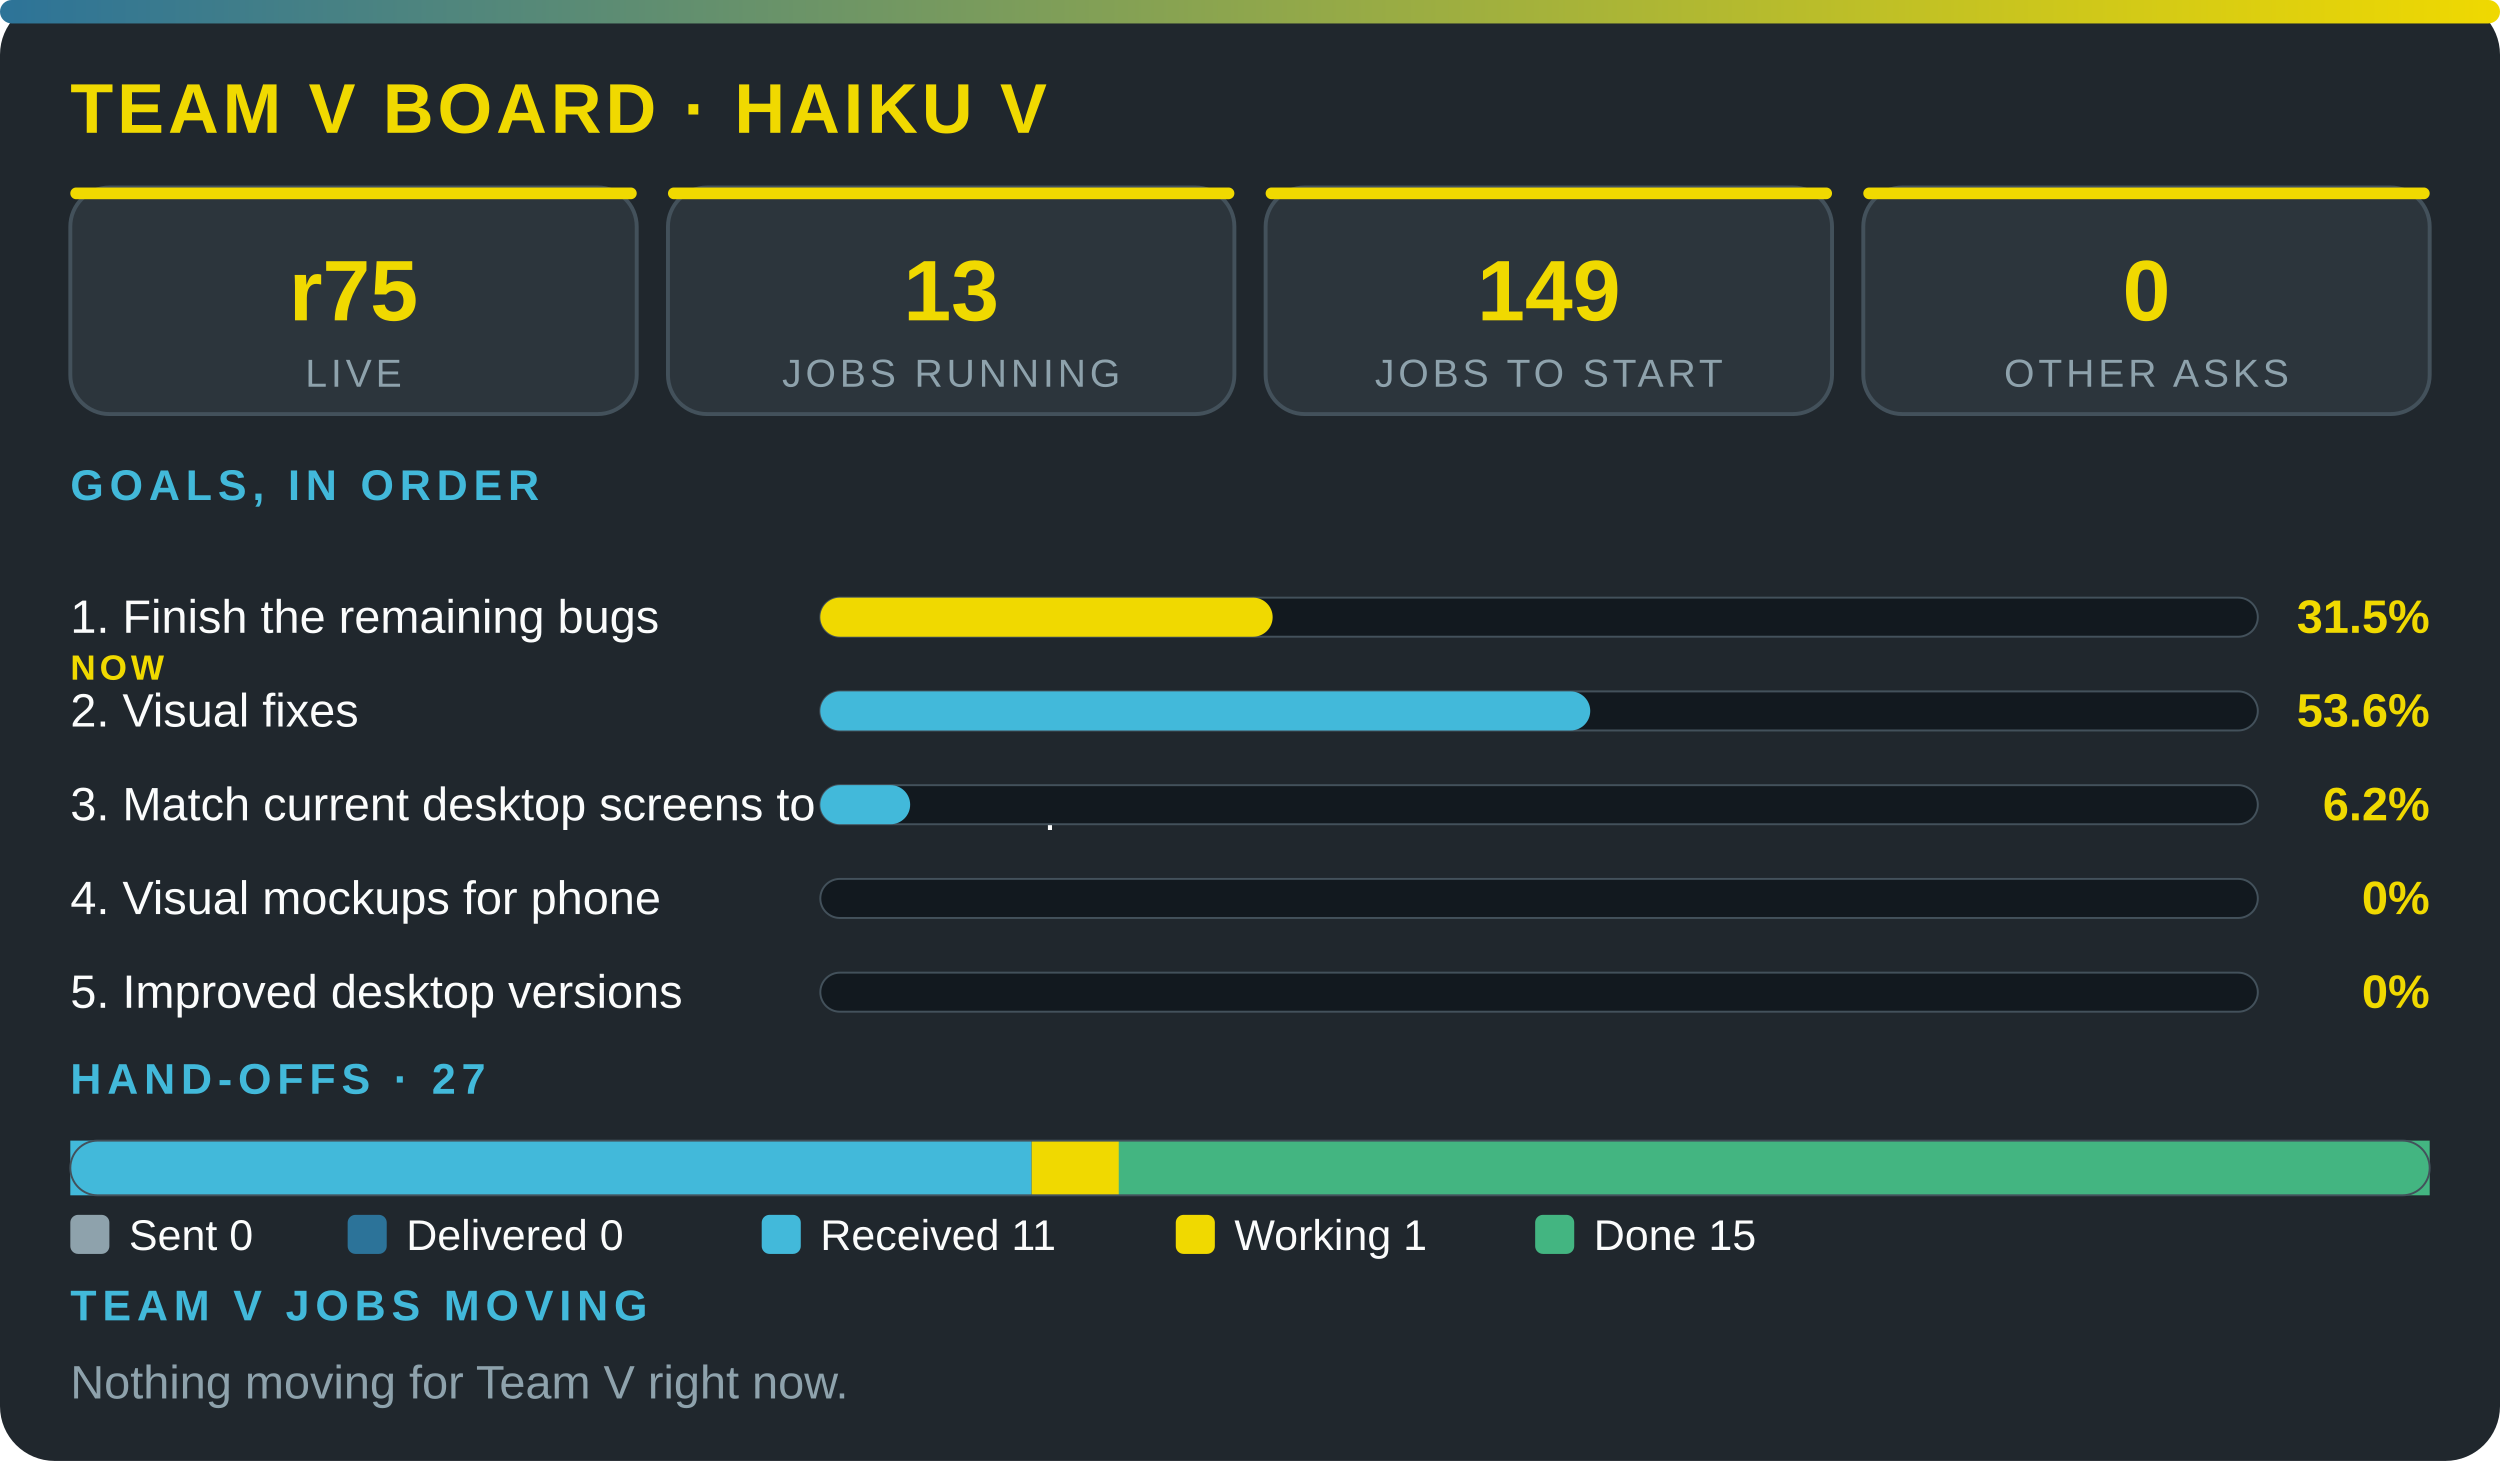
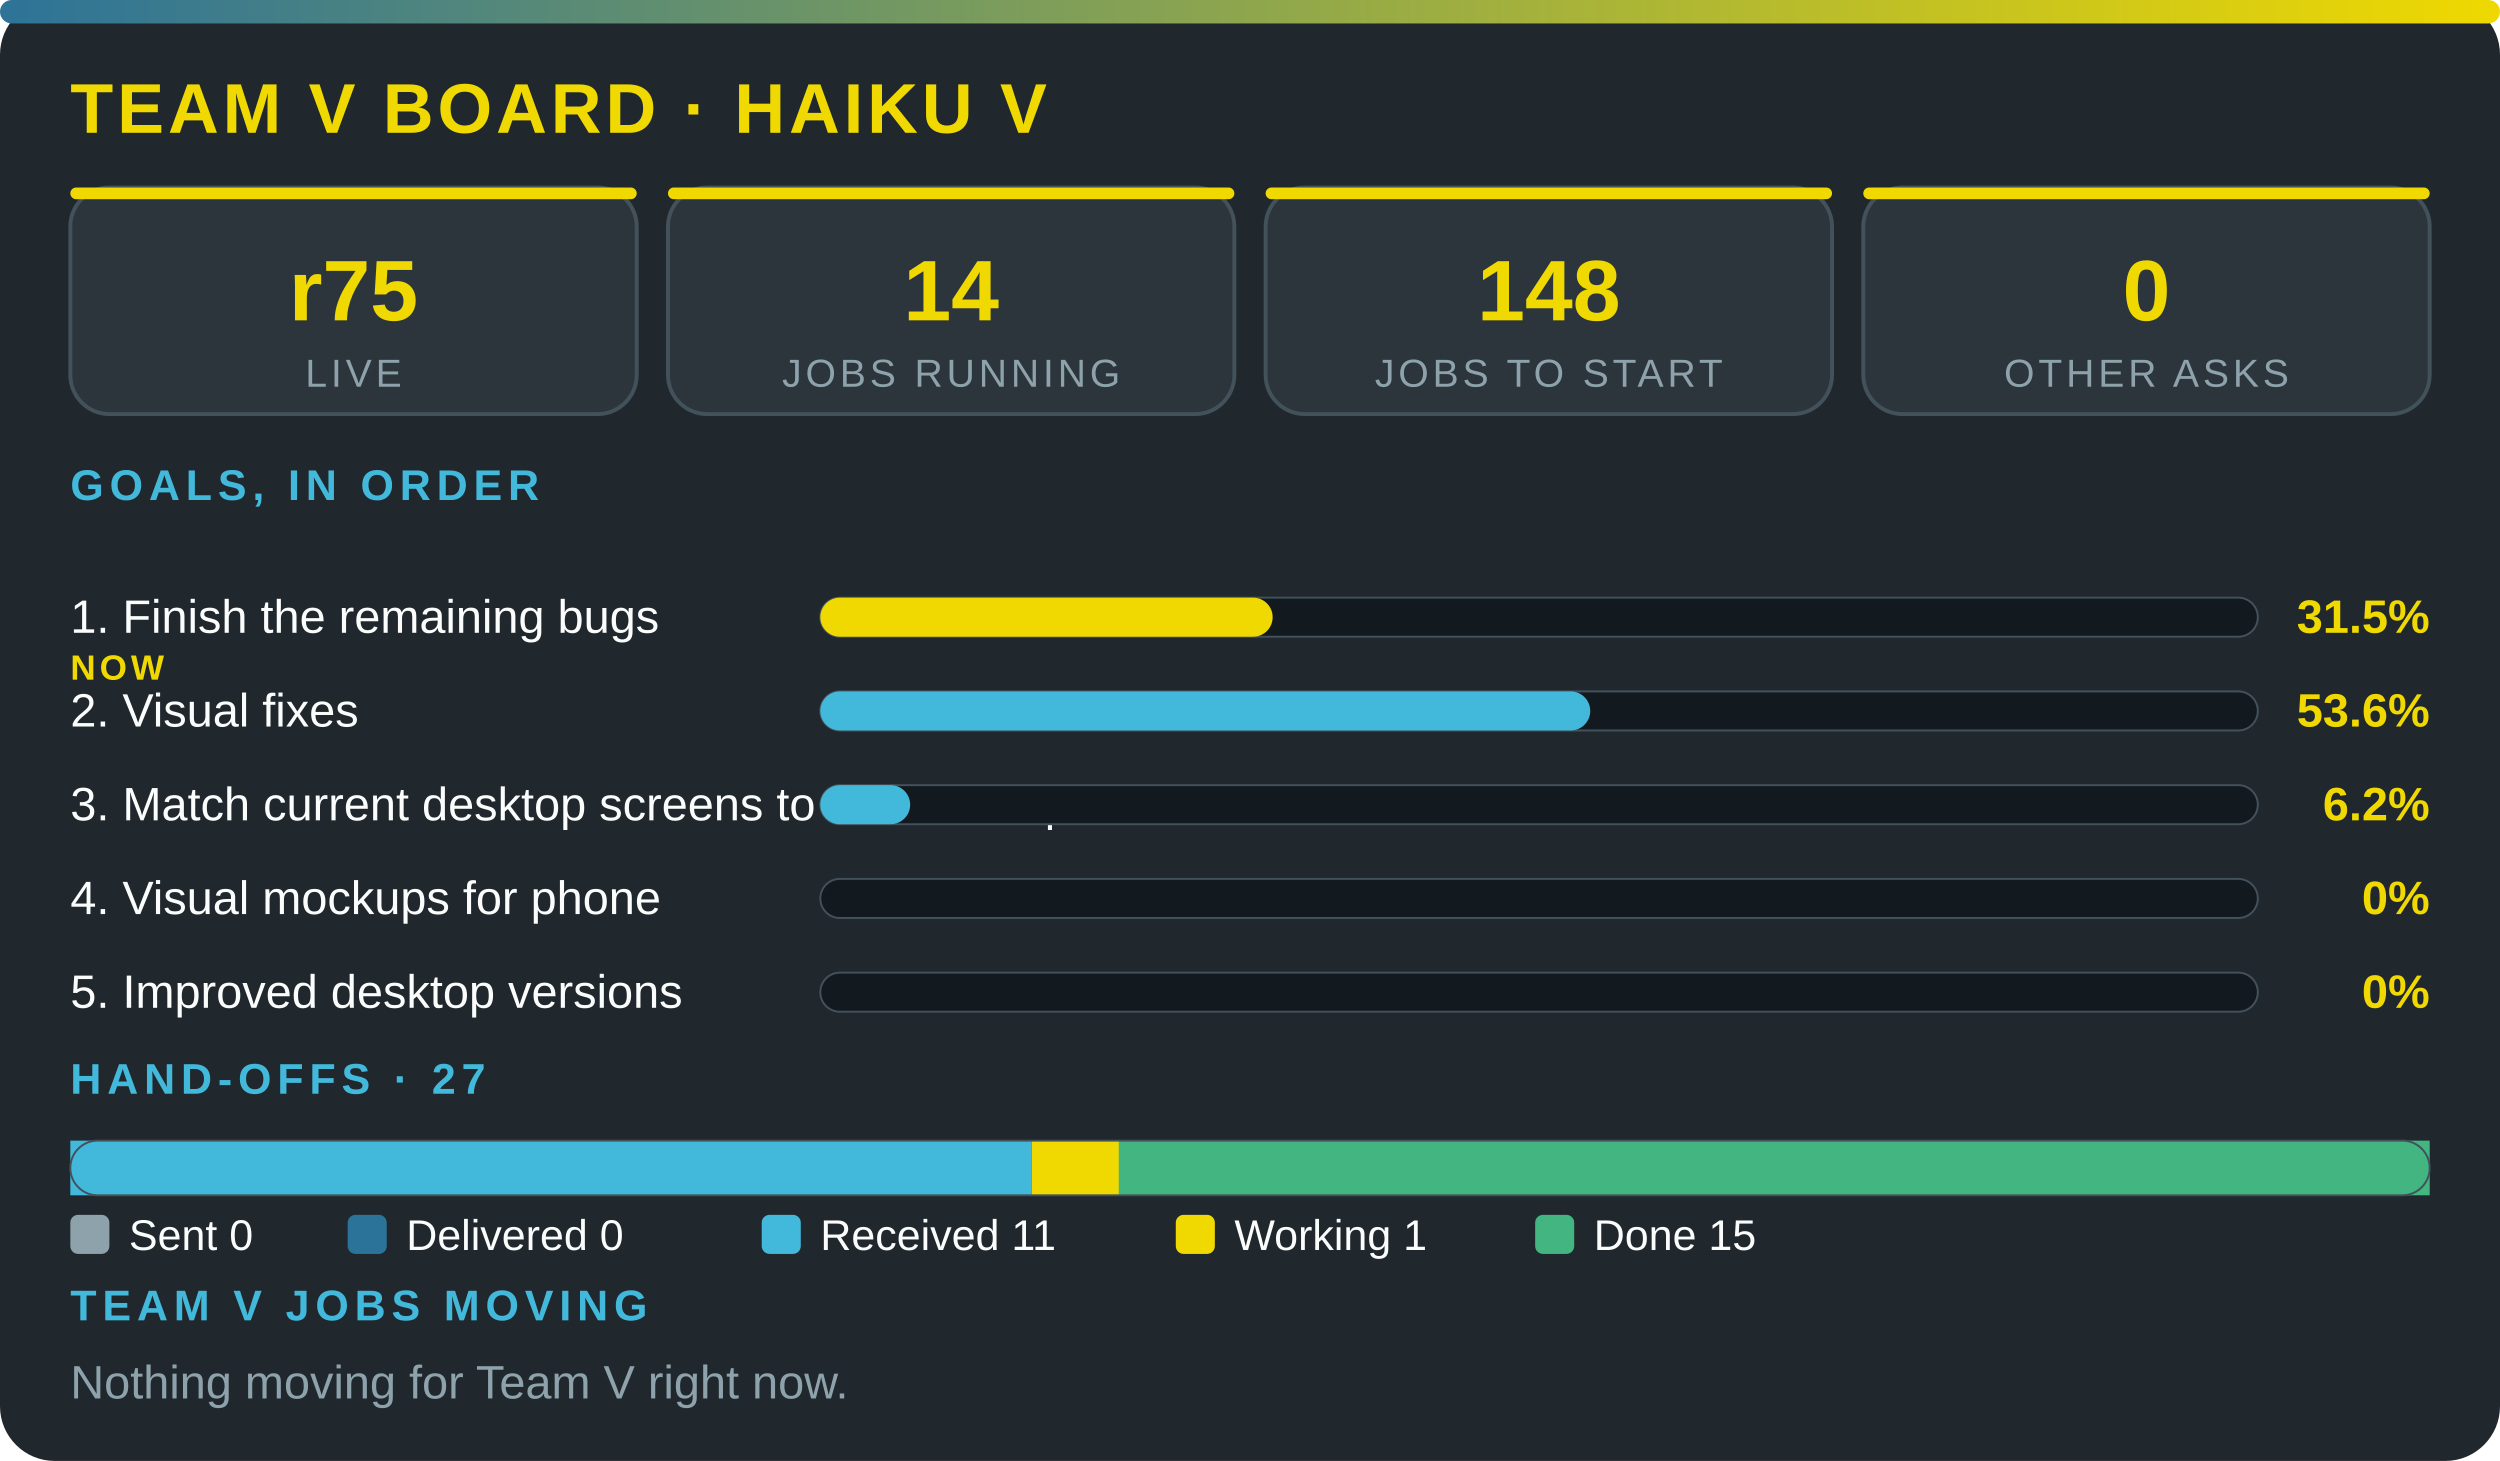
<svg xmlns="http://www.w3.org/2000/svg" viewBox="0 0 640 374" width="100%" role="img" aria-label="Team V board · Haiku V" font-family="'Segoe UI',system-ui,Arial,sans-serif">
  <defs>
    <linearGradient id="g">
      <stop offset="0" stop-color="#2c7399" />
      <stop offset="1" stop-color="#f0d900" />
    </linearGradient>
  </defs>
  <rect width="640" height="374" rx="14" fill="#20272d" />
  <rect width="640" height="6" rx="3" fill="url(#g)" />
  <text x="18" y="34" font-size="18" font-weight="800" fill="#f0d900" letter-spacing="1">TEAM V BOARD · HAIKU V</text>
  <rect x="18" y="48" width="145" height="58" rx="10" fill="#2c353c" stroke="#43515b" />
  <rect x="18" y="48" width="145" height="3" rx="1.5" fill="#f0d900" />
  <text x="90.5" y="82" font-size="22" font-weight="800" fill="#f0d900" text-anchor="middle">r75</text>
  <text x="90.5" y="99" font-size="10" fill="#8ea2ac" letter-spacing="1" text-anchor="middle">LIVE</text>
  <rect x="171" y="48" width="145" height="58" rx="10" fill="#2c353c" stroke="#43515b" />
  <rect x="171" y="48" width="145" height="3" rx="1.5" fill="#f0d900" />
-   <text x="243.5" y="82" font-size="22" font-weight="800" fill="#f0d900" text-anchor="middle">13</text>
+   <text x="243.5" y="82" font-size="22" font-weight="800" fill="#f0d900" text-anchor="middle">14</text>
  <text x="243.5" y="99" font-size="10" fill="#8ea2ac" letter-spacing="1" text-anchor="middle">JOBS RUNNING</text>
  <rect x="324" y="48" width="145" height="58" rx="10" fill="#2c353c" stroke="#43515b" />
  <rect x="324" y="48" width="145" height="3" rx="1.5" fill="#f0d900" />
-   <text x="396.5" y="82" font-size="22" font-weight="800" fill="#f0d900" text-anchor="middle">149</text>
+   <text x="396.5" y="82" font-size="22" font-weight="800" fill="#f0d900" text-anchor="middle">148</text>
  <text x="396.5" y="99" font-size="10" fill="#8ea2ac" letter-spacing="1" text-anchor="middle">JOBS TO START</text>
  <rect x="477" y="48" width="145" height="58" rx="10" fill="#2c353c" stroke="#43515b" />
  <rect x="477" y="48" width="145" height="3" rx="1.5" fill="#f0d900" />
  <text x="549.5" y="82" font-size="22" font-weight="800" fill="#f0d900" text-anchor="middle">0</text>
  <text x="549.5" y="99" font-size="10" fill="#8ea2ac" letter-spacing="1" text-anchor="middle">OTHER ASKS</text>
  <text x="18" y="128" font-size="11" font-weight="700" fill="#42b9da" letter-spacing="1.5">GOALS, IN ORDER</text>
  <text x="18" y="162" font-size="12" fill="#fbfcfc">1. Finish the remaining bugs</text>
  <text x="18" y="174" font-size="9" font-weight="800" letter-spacing="1" fill="#f0d900">NOW</text>
  <rect x="210" y="153" width="368" height="10" rx="5" fill="#12191f" stroke="#43515b" stroke-width=".5" />
  <rect x="210" y="153" width="115.8" height="10" rx="5" fill="#f0d900" />
  <text x="622" y="162" font-size="12" font-weight="800" fill="#f0d900" text-anchor="end">31.5%</text>
  <text x="18" y="186" font-size="12" fill="#fbfcfc">2. Visual fixes</text>
  <rect x="210" y="177" width="368" height="10" rx="5" fill="#12191f" stroke="#43515b" stroke-width=".5" />
  <rect x="210" y="177" width="197.1" height="10" rx="5" fill="#42b9da" />
  <text x="622" y="186" font-size="12" font-weight="800" fill="#f0d900" text-anchor="end">53.6%</text>
  <text x="18" y="210" font-size="12" fill="#fbfcfc">3. Match current desktop screens to the mockup</text>
  <rect x="210" y="201" width="368" height="10" rx="5" fill="#12191f" stroke="#43515b" stroke-width=".5" />
  <rect x="210" y="201" width="23" height="10" rx="5" fill="#42b9da" />
  <text x="622" y="210" font-size="12" font-weight="800" fill="#f0d900" text-anchor="end">6.2%</text>
  <text x="18" y="234" font-size="12" fill="#fbfcfc">4. Visual mockups for phone</text>
  <rect x="210" y="225" width="368" height="10" rx="5" fill="#12191f" stroke="#43515b" stroke-width=".5" />
  <text x="622" y="234" font-size="12" font-weight="800" fill="#f0d900" text-anchor="end">0%</text>
  <text x="18" y="258" font-size="12" fill="#fbfcfc">5. Improved desktop versions</text>
  <rect x="210" y="249" width="368" height="10" rx="5" fill="#12191f" stroke="#43515b" stroke-width=".5" />
  <text x="622" y="258" font-size="12" font-weight="800" fill="#f0d900" text-anchor="end">0%</text>
  <text x="18" y="280" font-size="11" font-weight="700" fill="#42b9da" letter-spacing="1.5">HAND-OFFS · 27</text>
  <rect x="18" y="292" width="246.1" height="14" fill="#42b9da" />
  <rect x="264.1" y="292" width="22.4" height="14" fill="#f0d900" />
  <rect x="286.4" y="292" width="335.6" height="14" fill="#43b581" />
  <rect x="18" y="292" width="604" height="14" rx="7" fill="none" stroke="#43515b" stroke-width=".5" />
  <rect x="18" y="311" width="10" height="10" rx="2" fill="#8ea2ac" />
  <text x="33" y="320" font-size="11" fill="#fbfcfc">Sent 0</text>
  <rect x="89" y="311" width="10" height="10" rx="2" fill="#2c7399" />
  <text x="104" y="320" font-size="11" fill="#fbfcfc">Delivered 0</text>
  <rect x="195" y="311" width="10" height="10" rx="2" fill="#42b9da" />
  <text x="210" y="320" font-size="11" fill="#fbfcfc">Received 11</text>
  <rect x="301" y="311" width="10" height="10" rx="2" fill="#f0d900" />
  <text x="316" y="320" font-size="11" fill="#fbfcfc">Working 1</text>
  <rect x="393" y="311" width="10" height="10" rx="2" fill="#43b581" />
  <text x="408" y="320" font-size="11" fill="#fbfcfc">Done 15</text>
  <text x="18" y="338" font-size="11" font-weight="700" fill="#42b9da" letter-spacing="1.5">TEAM V JOBS MOVING</text>
  <text x="18" y="358" font-size="12" fill="#8ea2ac">Nothing moving for Team V right now.</text>
</svg>
